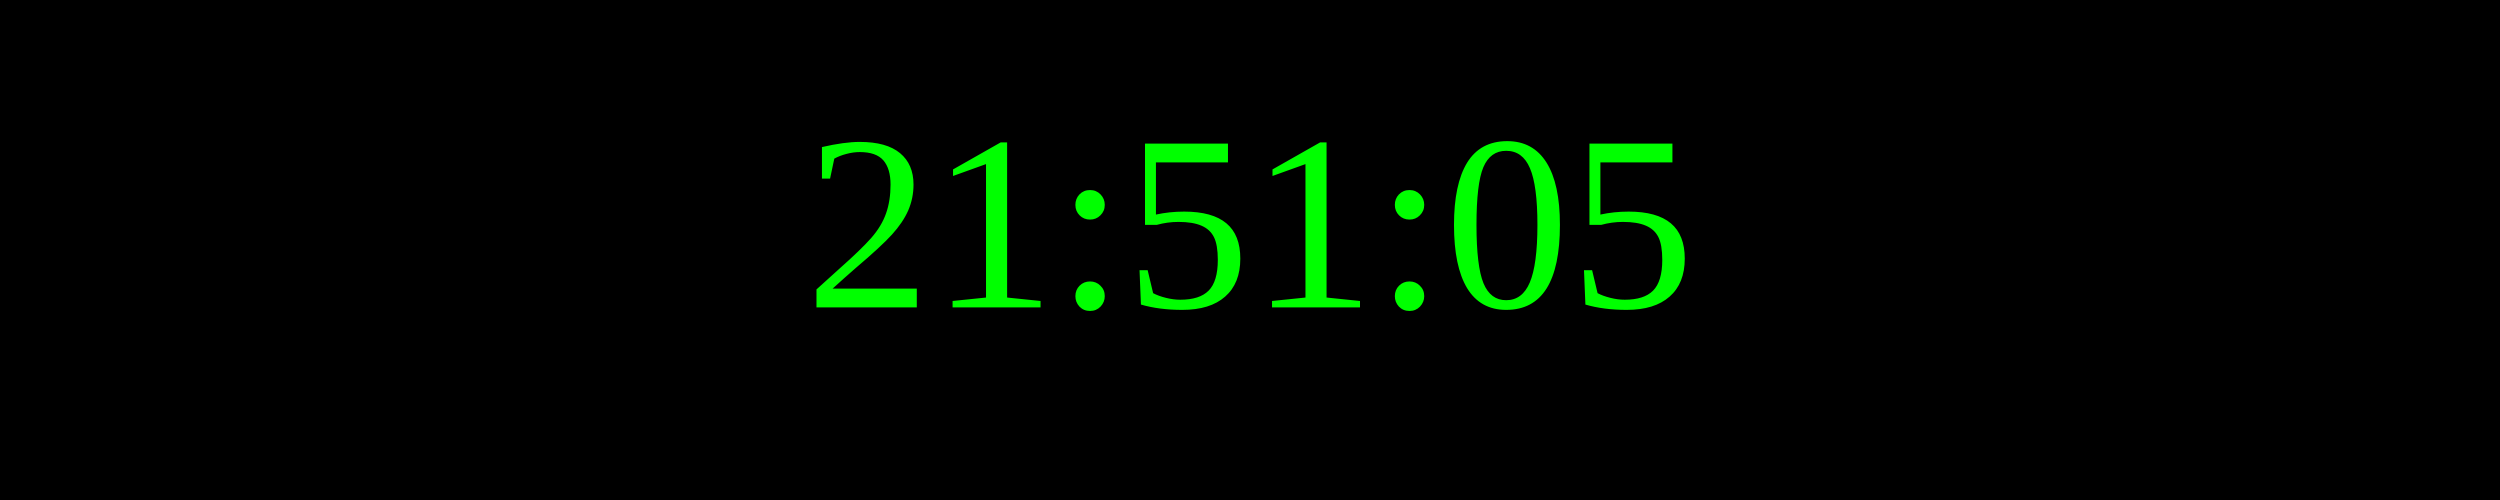
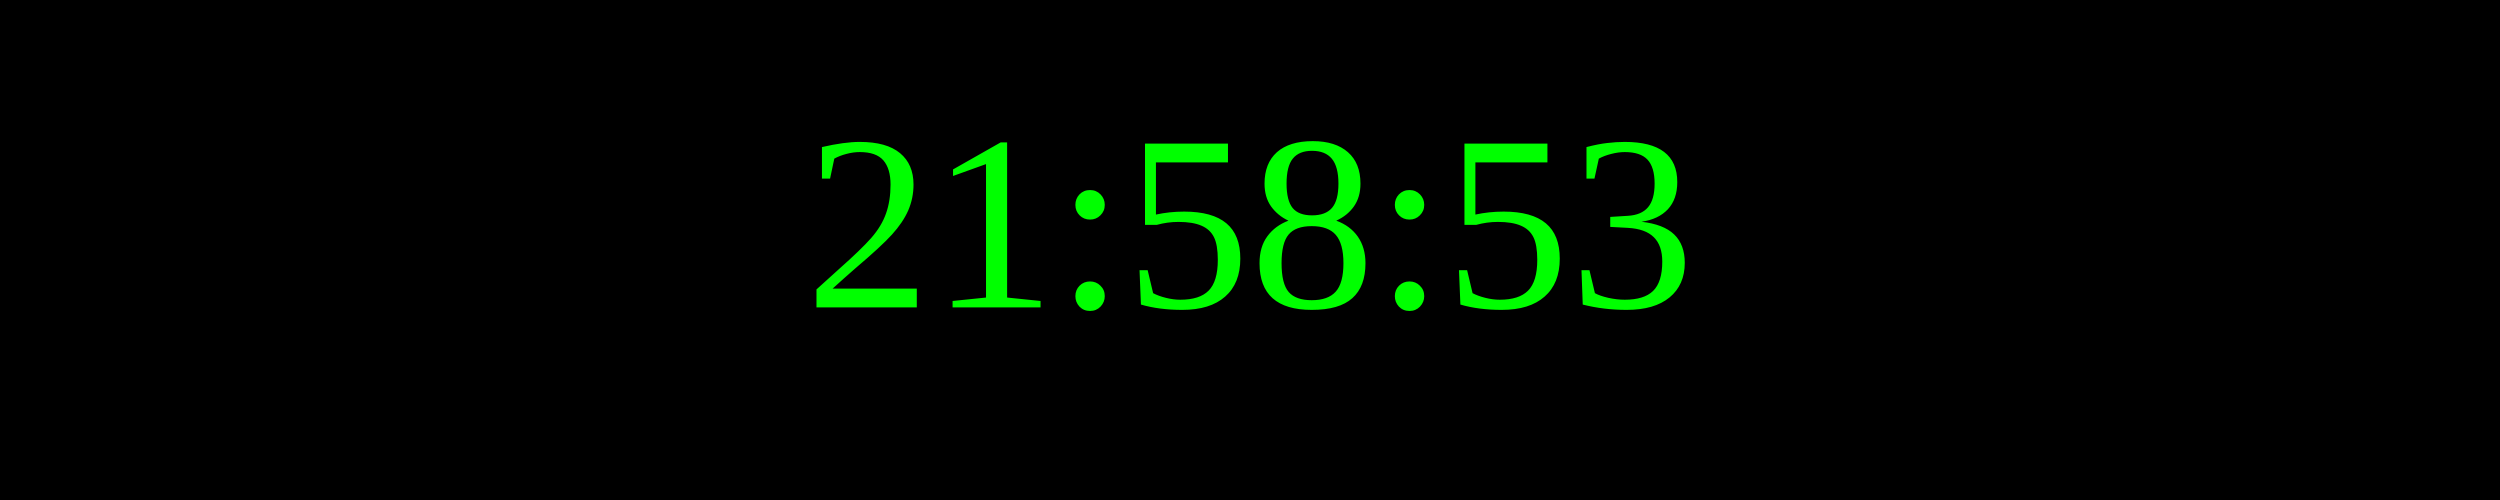
<svg xmlns="http://www.w3.org/2000/svg" width="250" height="50">
  <rect width="100%" height="100%" fill="black" />
  <text x="50%" y="50%" font-size="25" fill="lime" text-anchor="middle" dominant-baseline="middle">
- 21:51:05
+ 21:58:53
</text>
</svg>
